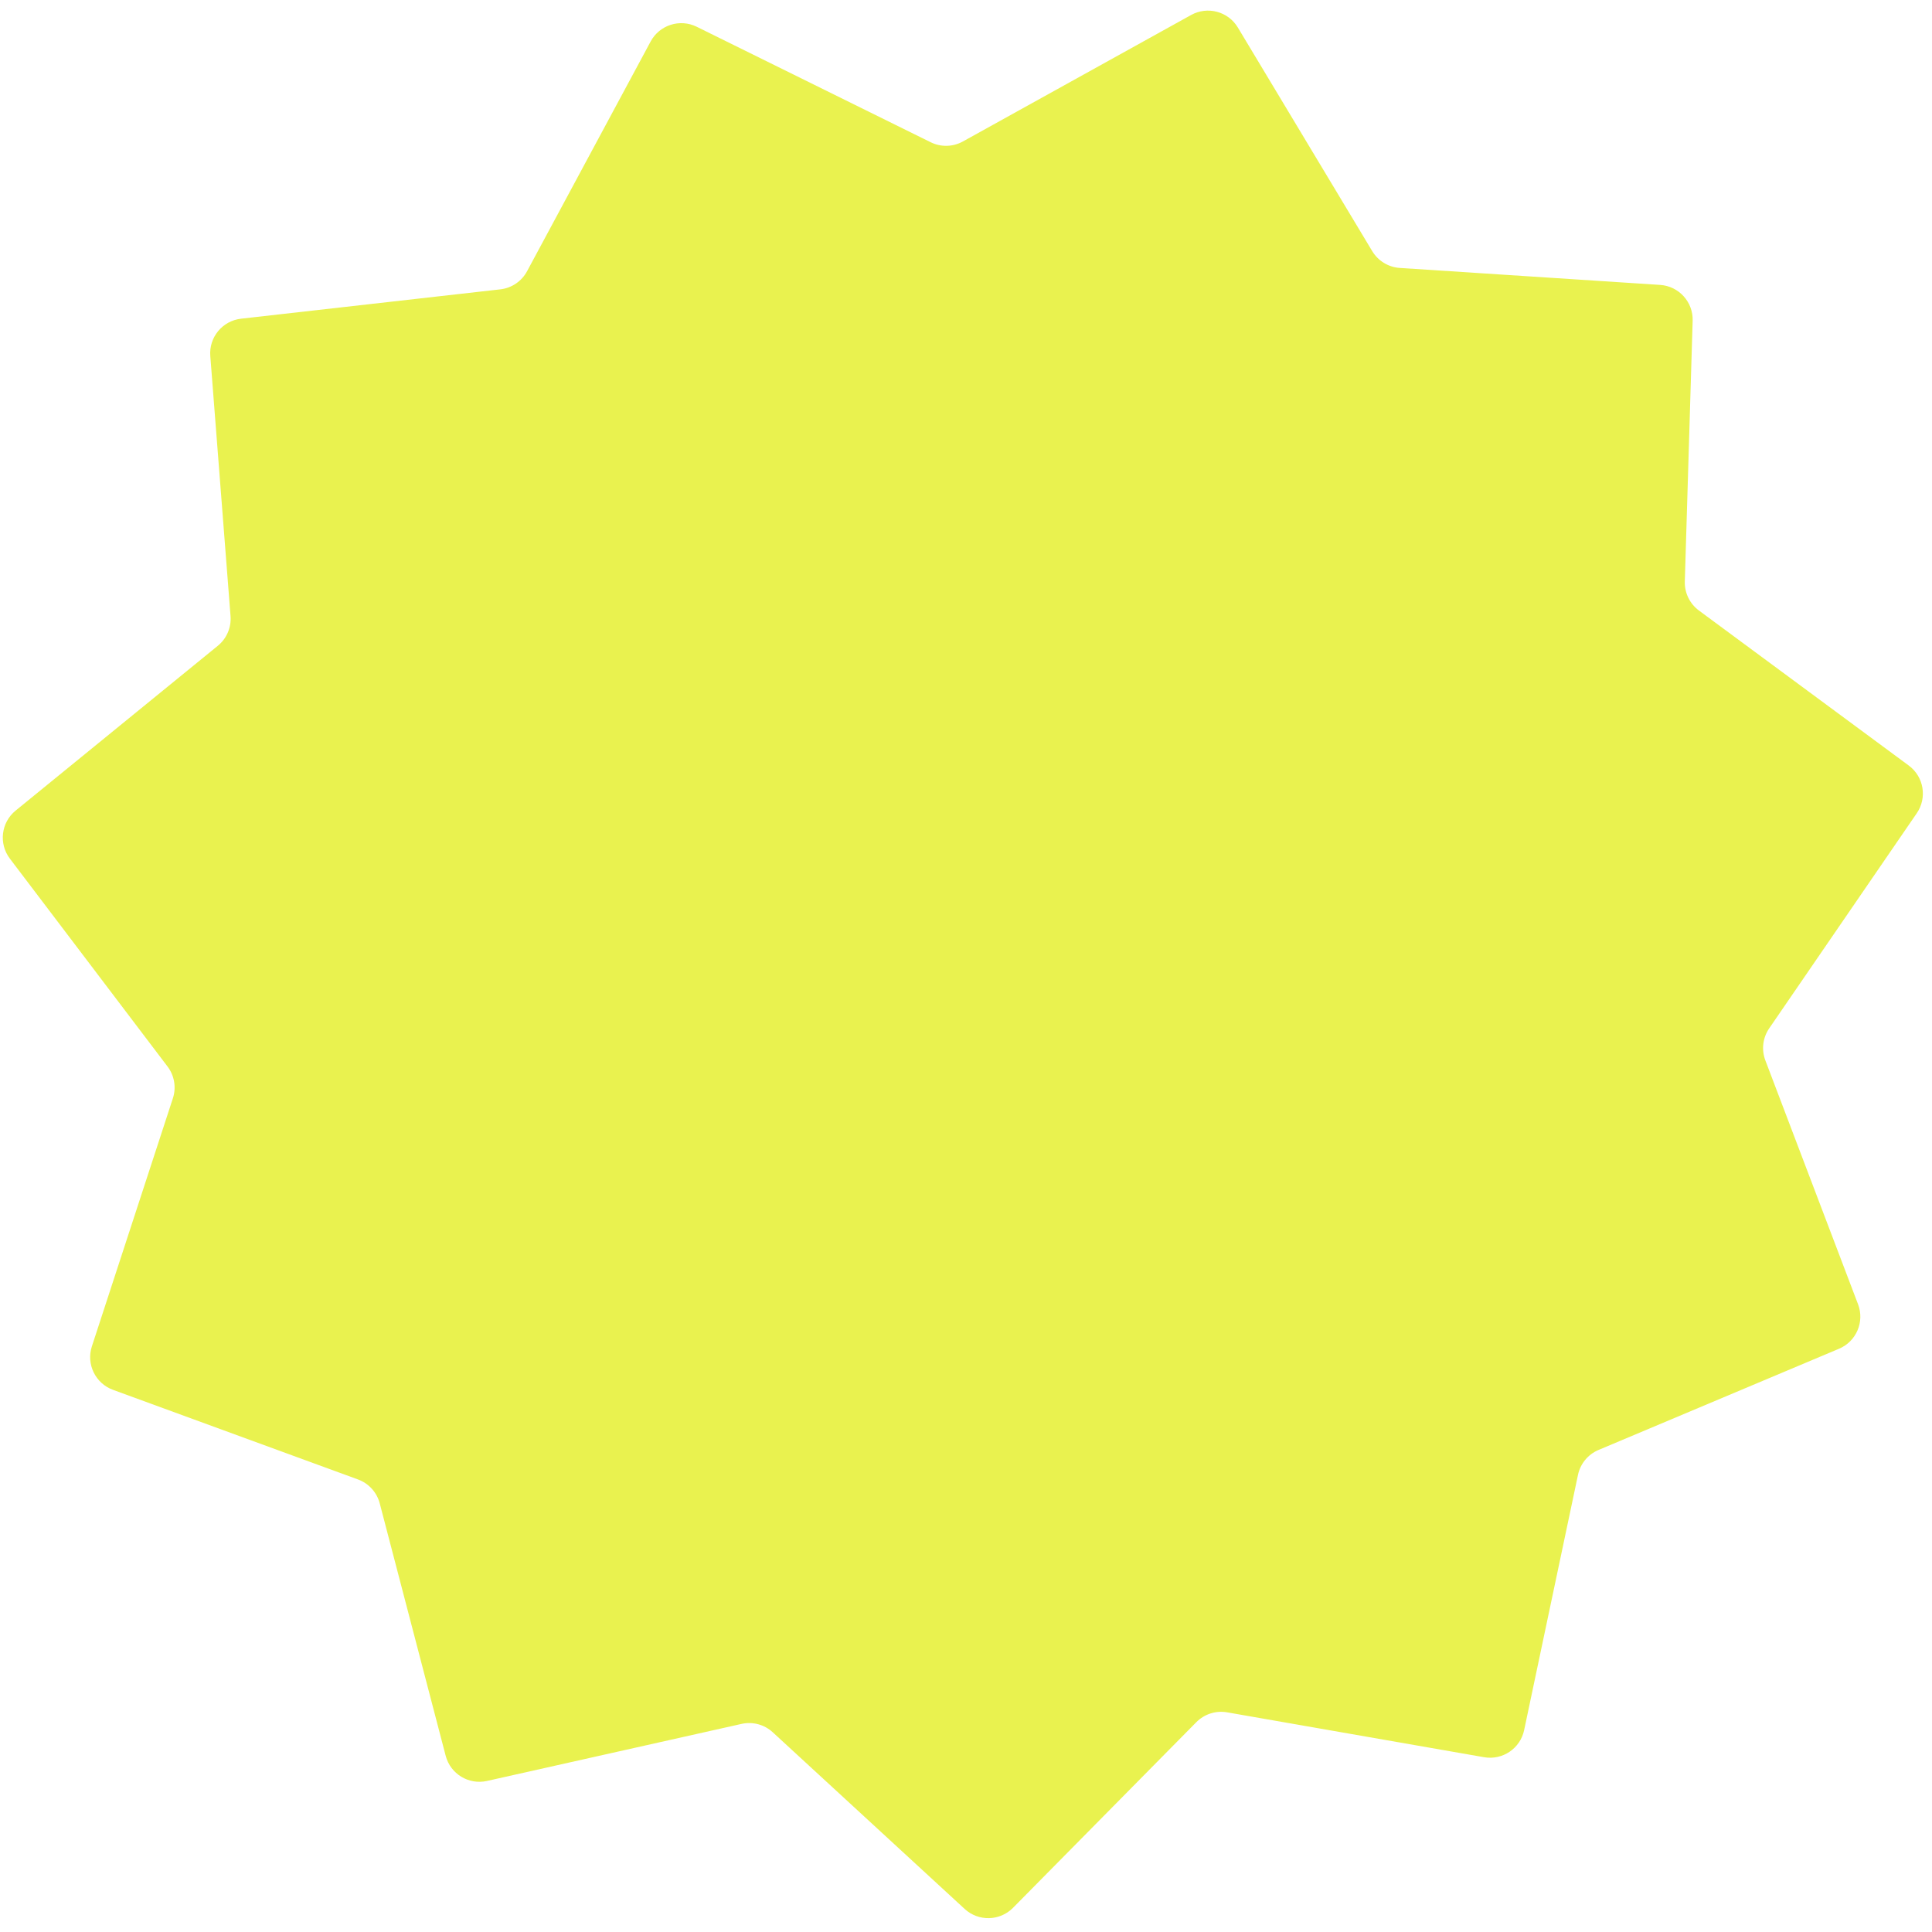
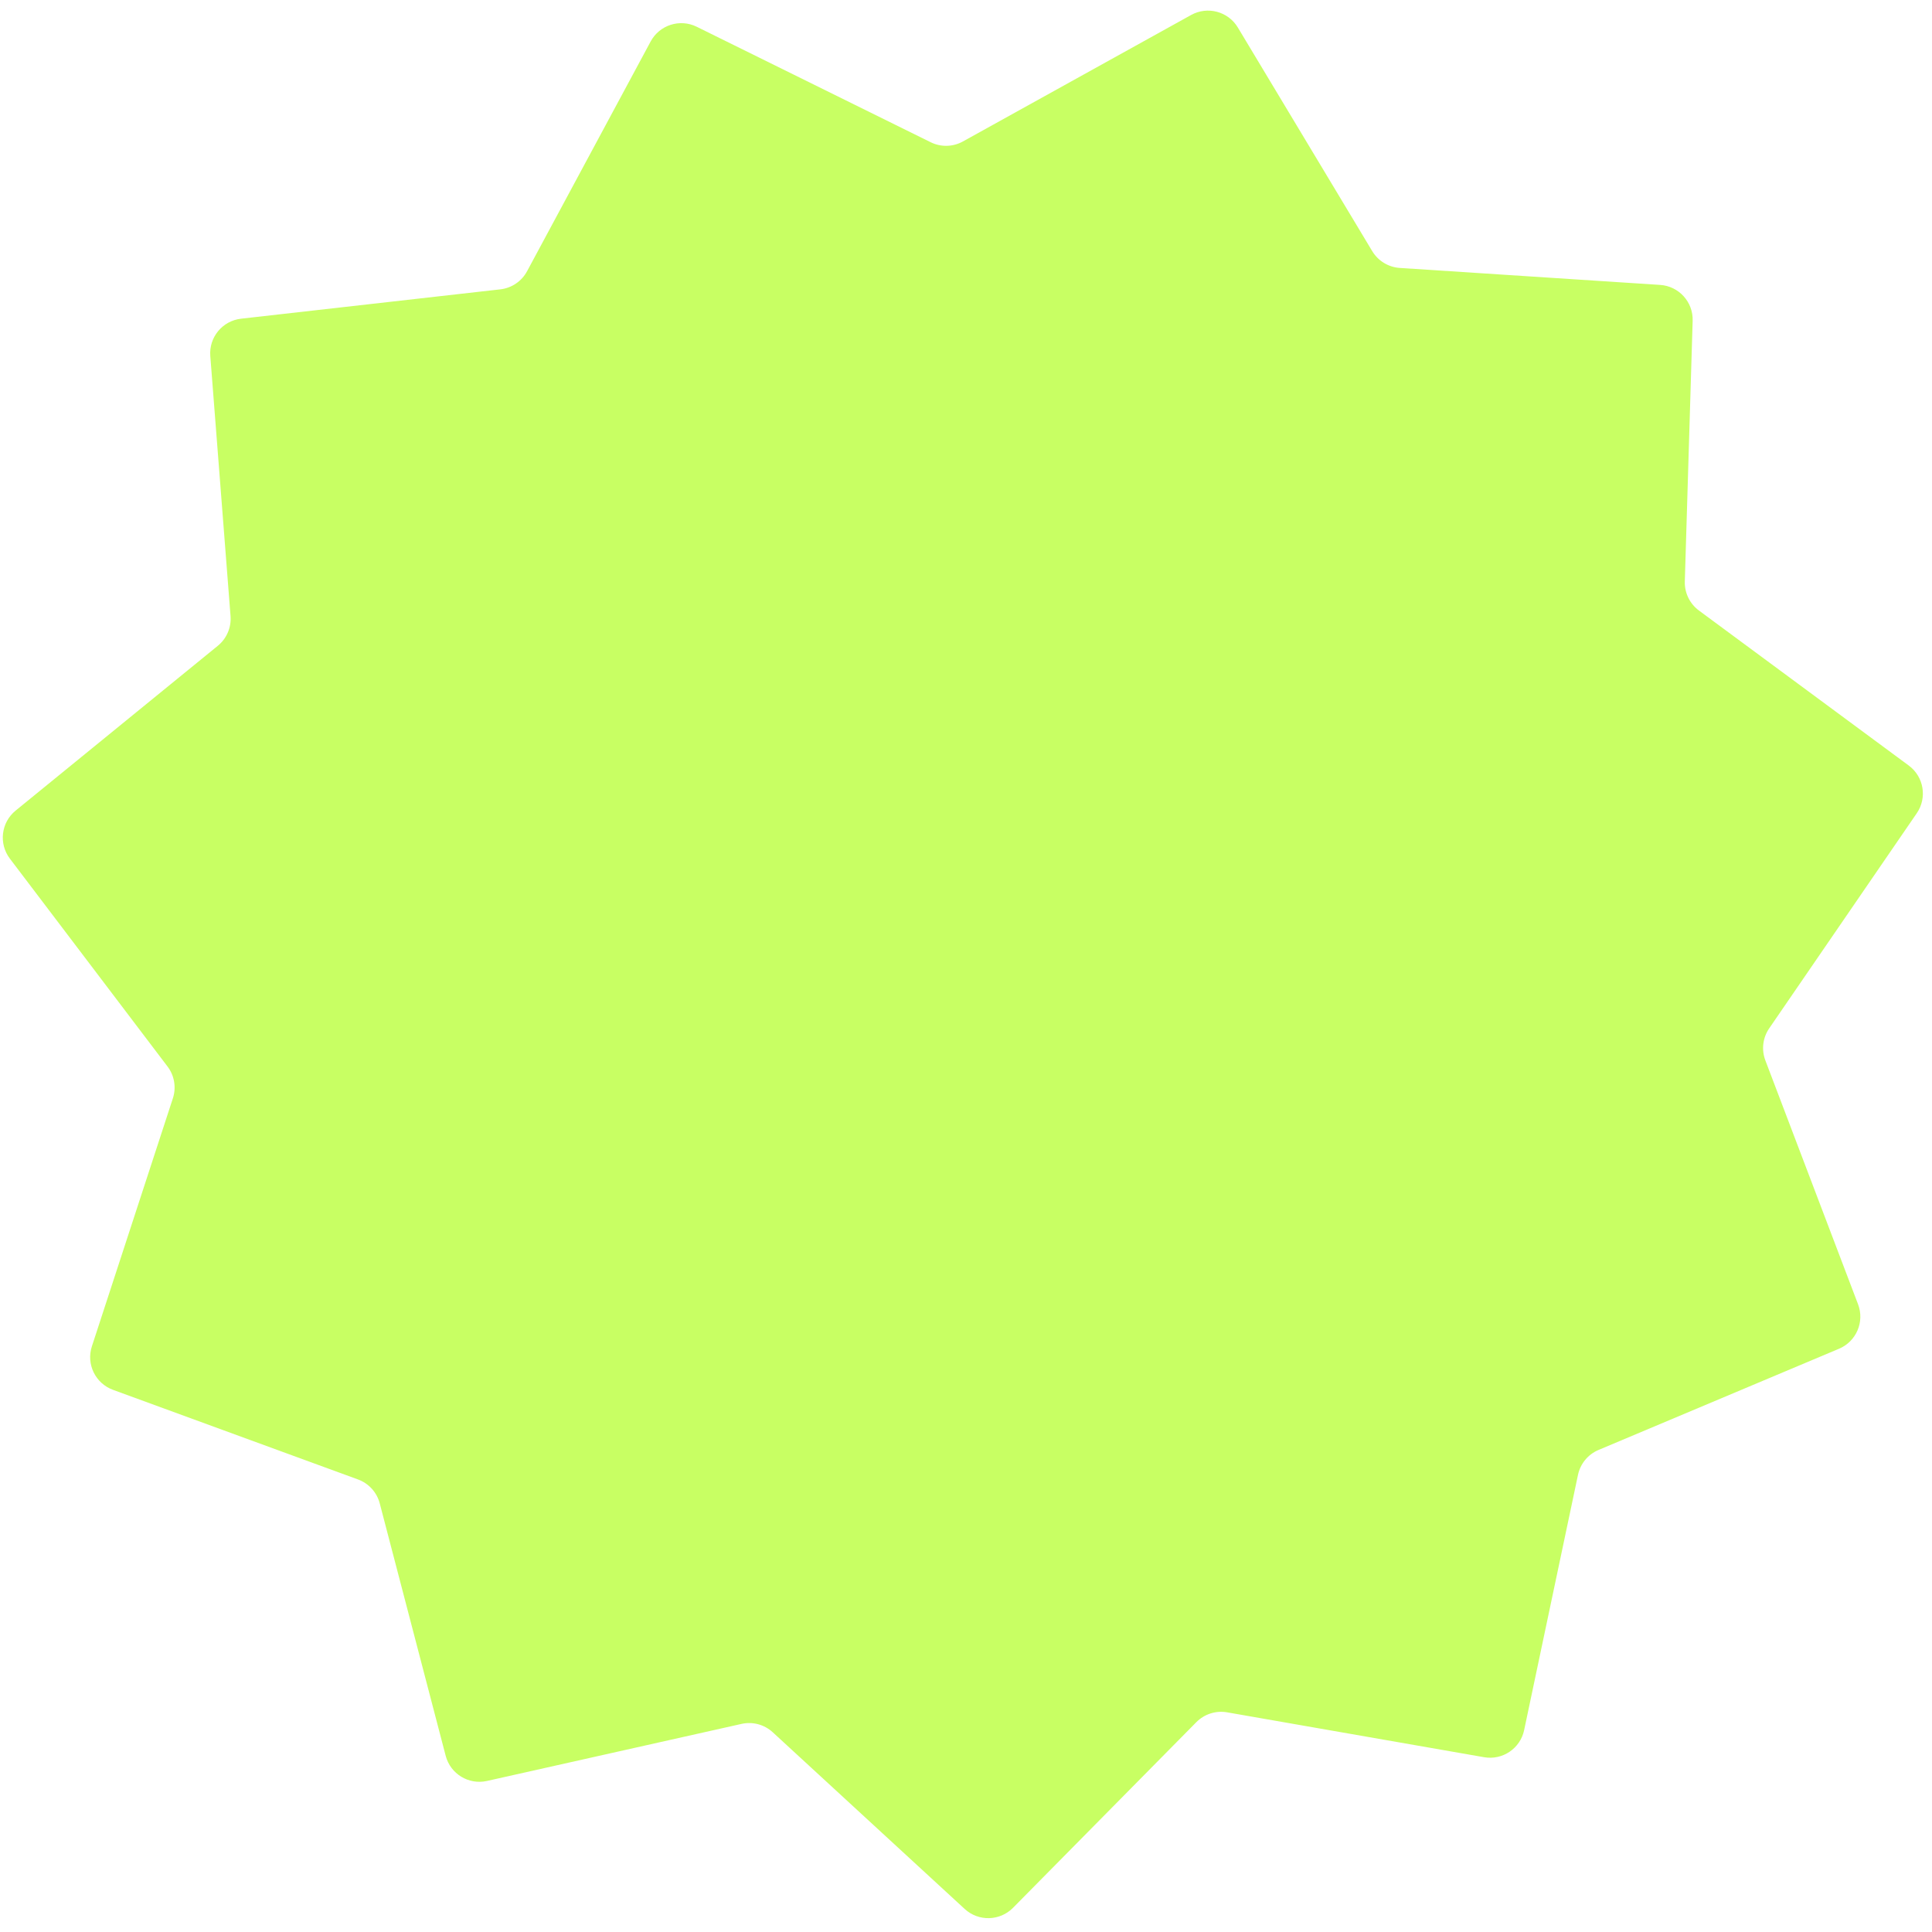
<svg xmlns="http://www.w3.org/2000/svg" width="111" height="111" viewBox="0 0 111 111" fill="none">
-   <path id="Star 9" d="M68.434 0.861C69.377 0.339 70.563 0.657 71.118 1.58L78.839 14.428C79.177 14.99 79.769 15.351 80.423 15.394L95.38 16.369C96.455 16.439 97.282 17.348 97.249 18.425L96.798 33.407C96.779 34.063 97.082 34.686 97.609 35.076L109.665 43.983C110.531 44.623 110.735 45.834 110.125 46.723L101.646 59.083C101.275 59.624 101.193 60.312 101.426 60.925L106.752 74.936C107.135 75.943 106.651 77.072 105.658 77.49L91.843 83.304C91.238 83.558 90.797 84.093 90.661 84.734L87.567 99.401C87.345 100.455 86.328 101.143 85.266 100.958L70.501 98.379C69.855 98.267 69.194 98.478 68.734 98.944L58.202 109.61C57.445 110.376 56.217 110.406 55.424 109.676L44.396 99.524C43.914 99.08 43.244 98.9 42.604 99.044L27.978 102.322C26.927 102.557 25.878 101.918 25.606 100.876L21.817 86.373C21.651 85.739 21.185 85.226 20.569 85L6.493 79.851C5.481 79.481 4.944 78.376 5.279 77.352L9.932 63.103C10.136 62.48 10.021 61.796 9.625 61.274L0.567 49.331C-0.084 48.472 0.062 47.253 0.897 46.572L12.515 37.102C13.023 36.687 13.296 36.05 13.245 35.396L12.082 20.452C11.998 19.378 12.78 18.431 13.851 18.31L28.745 16.624C29.396 16.55 29.971 16.162 30.281 15.584L37.382 2.383C37.892 1.435 39.062 1.061 40.028 1.537L53.469 8.171C54.057 8.462 54.751 8.445 55.324 8.127L68.434 0.861Z" fill="#E9F24F" />
+   <path id="Star 9" d="M68.434 0.861C69.377 0.339 70.563 0.657 71.118 1.58L78.839 14.428C79.177 14.99 79.769 15.351 80.423 15.394L95.38 16.369C96.455 16.439 97.282 17.348 97.249 18.425L96.798 33.407C96.779 34.063 97.082 34.686 97.609 35.076L109.665 43.983C110.531 44.623 110.735 45.834 110.125 46.723L101.646 59.083C101.275 59.624 101.193 60.312 101.426 60.925L106.752 74.936C107.135 75.943 106.651 77.072 105.658 77.49L91.843 83.304C91.238 83.558 90.797 84.093 90.661 84.734L87.567 99.401C87.345 100.455 86.328 101.143 85.266 100.958L70.501 98.379C69.855 98.267 69.194 98.478 68.734 98.944L58.202 109.61C57.445 110.376 56.217 110.406 55.424 109.676L44.396 99.524C43.914 99.08 43.244 98.9 42.604 99.044L27.978 102.322C26.927 102.557 25.878 101.918 25.606 100.876L21.817 86.373C21.651 85.739 21.185 85.226 20.569 85L6.493 79.851C5.481 79.481 4.944 78.376 5.279 77.352L9.932 63.103C10.136 62.48 10.021 61.796 9.625 61.274L0.567 49.331C-0.084 48.472 0.062 47.253 0.897 46.572L12.515 37.102C13.023 36.687 13.296 36.05 13.245 35.396L12.082 20.452C11.998 19.378 12.78 18.431 13.851 18.31L28.745 16.624C29.396 16.55 29.971 16.162 30.281 15.584L37.382 2.383C37.892 1.435 39.062 1.061 40.028 1.537L53.469 8.171C54.057 8.462 54.751 8.445 55.324 8.127L68.434 0.861Z" fill="#c8ff63" />
</svg>
